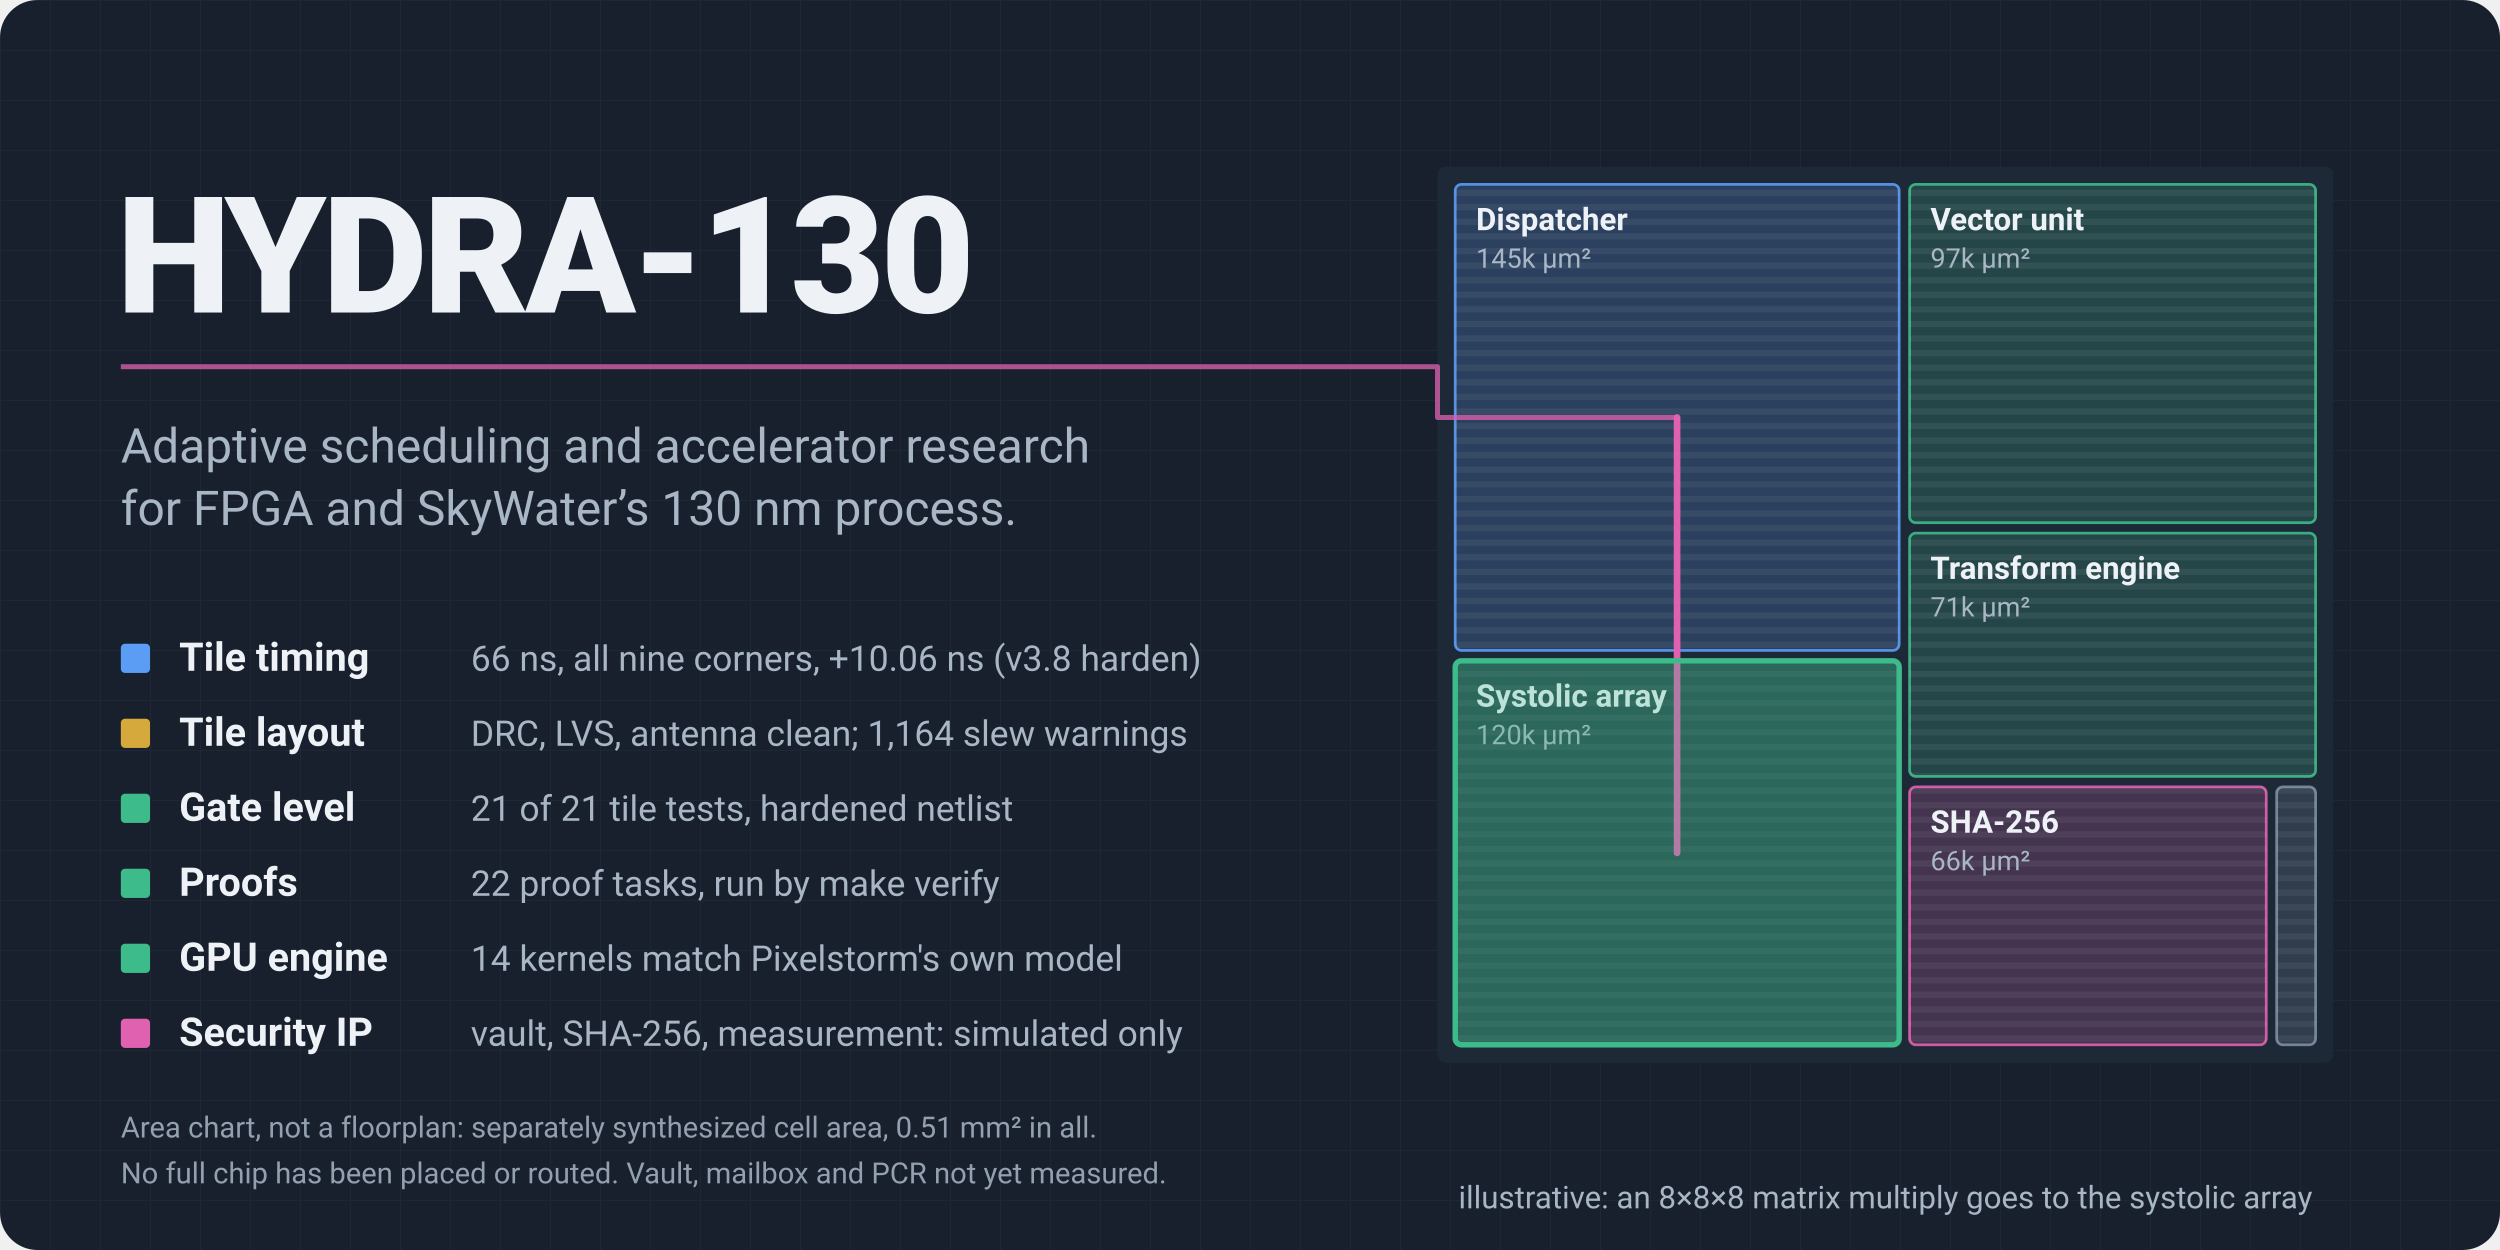
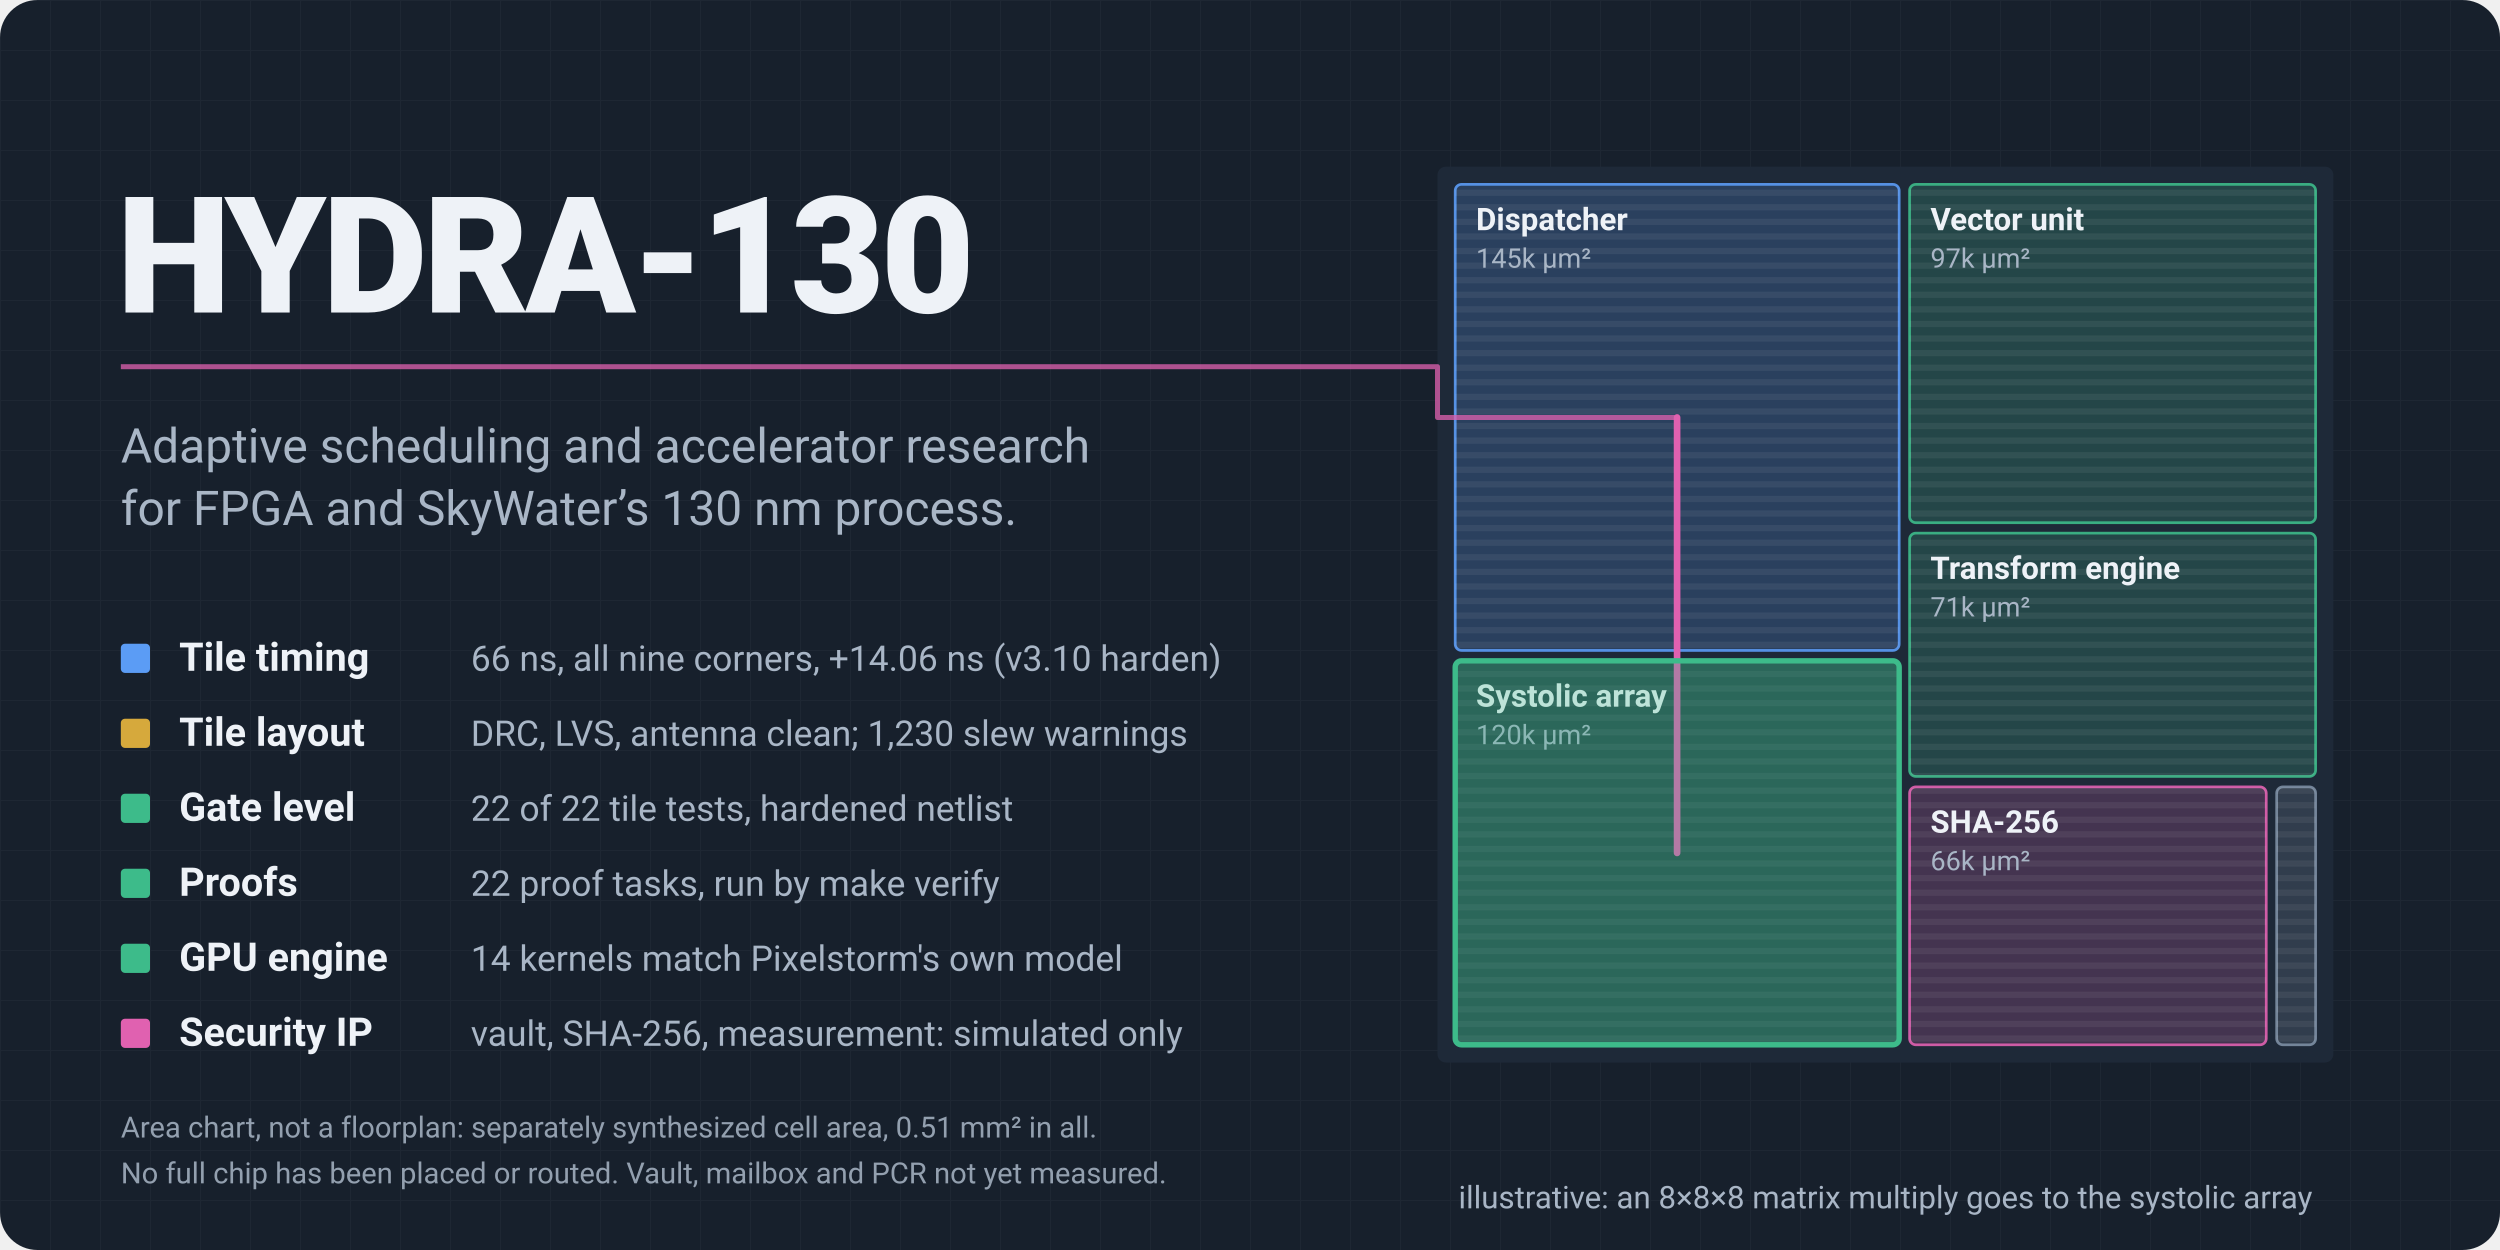
<svg xmlns="http://www.w3.org/2000/svg" viewBox="0 0 1200 600" width="1200" height="600" role="img" aria-labelledby="t d">
  <style>
  .pulse { offset-path: path("M58,176 H690 V200.4 H805.0"); offset-distance: 100%; opacity: 0; }
  .sweep { opacity: 0; animation: sw 6s linear infinite; }
  .s1 { animation-delay: 0s; } .s2 { animation-delay: .6s; }
  .s3 { animation-delay: 1.2s; } .s4 { animation-delay: 1.8s; }
  .route { stroke-dashoffset: 0; animation: rt 6s ease-in-out infinite; }
  .win   { opacity: 1; animation: wn 6s ease-in-out infinite; }
  .tag   { opacity: 1; }
  @keyframes sw { 0% { opacity: 0 } 3% { opacity: 1 } 9% { opacity: 1 } 12% { opacity: 0 } 100% { opacity: 0 } }
  @keyframes rt { 0%, 40% { stroke-dashoffset: 400 } 55%, 100% { stroke-dashoffset: 0 } }
  @keyframes wn { 0%, 52% { opacity: .15 } 60%, 92% { opacity: 1 } 100% { opacity: .15 } }
  @media (prefers-reduced-motion: reduce) {
    .sweep { animation: none; opacity: 0; }
    .route { animation: none; stroke-dashoffset: 0; }
    .win   { animation: none; opacity: 1; }
  }
</style>
  <defs>
    <pattern id="rows" width="8" height="7" patternUnits="userSpaceOnUse">
      <rect width="8" height="3" fill="#ffffff" opacity="0.06" />
    </pattern>
    <pattern id="grid" width="24" height="24" patternUnits="userSpaceOnUse">
      <path d="M24 0H0V24" fill="none" stroke="#ffffff" stroke-opacity="0.035" />
    </pattern>
  </defs>
  <rect width="1200" height="600" rx="18" fill="#17202c" />
  <rect width="1200" height="600" rx="18" fill="url(#grid)" />
  <rect x="690" y="80" width="430" height="430" rx="4" fill="#1e2938" />
  <g>
    <rect x="698.5" y="88.5" width="213.1" height="223.7" rx="3" fill="#5b9cf5" fill-opacity=".20" stroke="#5b9cf5" stroke-opacity=".9" stroke-width="1.3" />
    <rect x="698.5" y="88.5" width="213.1" height="223.7" rx="3" fill="url(#rows)" />
    <text x="708.5" y="110.5" style="font-family:ui-sans-serif,system-ui,-apple-system,'Segoe UI',Roboto,sans-serif;font-size:15px;font-weight:650" fill="#eef2f7">Dispatcher</text>
    <text x="708.5" y="128.5" style="font-family:ui-sans-serif,system-ui,-apple-system,'Segoe UI',Roboto,sans-serif;font-size:13px" fill="#a9b6c6">145k µm²</text>
  </g>
  <g>
    <rect x="698.5" y="317.2" width="213.1" height="184.3" rx="3" fill="#3dbb8a" fill-opacity=".20" stroke="#3dbb8a" stroke-opacity=".9" stroke-width="1.3" />
    <rect x="698.5" y="317.2" width="213.1" height="184.3" rx="3" fill="url(#rows)" />
    <text x="708.5" y="339.2" style="font-family:ui-sans-serif,system-ui,-apple-system,'Segoe UI',Roboto,sans-serif;font-size:15px;font-weight:650" fill="#eef2f7">Systolic array</text>
    <text x="708.5" y="357.2" style="font-family:ui-sans-serif,system-ui,-apple-system,'Segoe UI',Roboto,sans-serif;font-size:13px" fill="#a9b6c6">120k µm²</text>
  </g>
  <g>
    <rect x="916.6" y="88.5" width="194.9" height="162.4" rx="3" fill="#3dbb8a" fill-opacity=".20" stroke="#3dbb8a" stroke-opacity=".9" stroke-width="1.3" />
    <rect x="916.6" y="88.5" width="194.9" height="162.4" rx="3" fill="url(#rows)" />
    <text x="926.6" y="110.5" style="font-family:ui-sans-serif,system-ui,-apple-system,'Segoe UI',Roboto,sans-serif;font-size:15px;font-weight:650" fill="#eef2f7">Vector unit</text>
    <text x="926.6" y="128.5" style="font-family:ui-sans-serif,system-ui,-apple-system,'Segoe UI',Roboto,sans-serif;font-size:13px" fill="#a9b6c6">97k µm²</text>
  </g>
  <g>
    <rect x="916.6" y="255.9" width="194.9" height="116.8" rx="3" fill="#3dbb8a" fill-opacity=".20" stroke="#3dbb8a" stroke-opacity=".9" stroke-width="1.3" />
    <rect x="916.6" y="255.9" width="194.9" height="116.8" rx="3" fill="url(#rows)" />
    <text x="926.6" y="277.9" style="font-family:ui-sans-serif,system-ui,-apple-system,'Segoe UI',Roboto,sans-serif;font-size:15px;font-weight:650" fill="#eef2f7">Transform engine</text>
    <text x="926.6" y="295.9" style="font-family:ui-sans-serif,system-ui,-apple-system,'Segoe UI',Roboto,sans-serif;font-size:13px" fill="#a9b6c6">71k µm²</text>
  </g>
  <g>
    <rect x="916.6" y="377.7" width="171.2" height="123.8" rx="3" fill="#e061b0" fill-opacity=".20" stroke="#e061b0" stroke-opacity=".9" stroke-width="1.3" />
    <rect x="916.6" y="377.7" width="171.2" height="123.8" rx="3" fill="url(#rows)" />
    <text x="926.6" y="399.7" style="font-family:ui-sans-serif,system-ui,-apple-system,'Segoe UI',Roboto,sans-serif;font-size:15px;font-weight:650" fill="#eef2f7">SHA-256</text>
    <text x="926.6" y="417.7" style="font-family:ui-sans-serif,system-ui,-apple-system,'Segoe UI',Roboto,sans-serif;font-size:13px" fill="#a9b6c6">66k µm²</text>
  </g>
  <g>
    <rect x="1092.8" y="377.7" width="18.7" height="123.8" rx="3" fill="#7d8ea3" fill-opacity=".20" stroke="#7d8ea3" stroke-opacity=".9" stroke-width="1.3" />
    <rect x="1092.8" y="377.7" width="18.7" height="123.8" rx="3" fill="url(#rows)" />
  </g>
  <rect class="sweep s1" x="916.6" y="88.5" width="194.9" height="162.4" rx="3" fill="none" stroke="#eef2f7" stroke-width="2.4" />
  <rect class="sweep s2" x="698.5" y="317.2" width="213.1" height="184.3" rx="3" fill="none" stroke="#eef2f7" stroke-width="2.4" />
  <rect class="sweep s3" x="916.6" y="255.9" width="194.9" height="116.8" rx="3" fill="none" stroke="#eef2f7" stroke-width="2.4" />
  <rect class="sweep s4" x="916.6" y="377.7" width="171.2" height="123.8" rx="3" fill="none" stroke="#eef2f7" stroke-width="2.4" />
  <path class="route" d="M805.0,200.4 H805.0 V409.4 H805.0" fill="none" stroke="#e061b0" stroke-width="3.2" stroke-linecap="round" stroke-linejoin="round" stroke-dasharray="400" />
  <rect class="win" x="698.5" y="317.2" width="213.1" height="184.3" rx="3" fill="#3dbb8a" fill-opacity=".28" stroke="#3dbb8a" stroke-width="2.6" />
  <text x="56" y="150" style="font-family:ui-sans-serif,system-ui,-apple-system,'Segoe UI',Roboto,sans-serif;font-size:78px;font-weight:800;letter-spacing:-2px" fill="#eef2f7">HYDRA-130</text>
  <path d="M58,176 H690 V200.4 H805.0" fill="none" stroke="#e061b0" stroke-opacity=".75" stroke-width="2.4" stroke-linejoin="round" />
  <text x="58" y="222" style="font-family:ui-sans-serif,system-ui,-apple-system,'Segoe UI',Roboto,sans-serif;font-size:23px" fill="#a9b6c6">Adaptive scheduling and accelerator research</text>
  <text x="58" y="252" style="font-family:ui-sans-serif,system-ui,-apple-system,'Segoe UI',Roboto,sans-serif;font-size:23px" fill="#a9b6c6">for FPGA and SkyWater’s 130 nm process.</text>
  <rect x="58" y="309" width="14" height="14" rx="2" fill="#5b9cf5" />
  <text x="86" y="322" style="font-family:ui-sans-serif,system-ui,-apple-system,'Segoe UI',Roboto,sans-serif;font-size:19px;font-weight:650" fill="#eef2f7">Tile timing</text>
-   <text x="226" y="322" style="font-family:ui-sans-serif,system-ui,-apple-system,'Segoe UI',Roboto,sans-serif;font-size:17px" fill="#a9b6c6">66 ns, all nine corners, +10.06 ns (v3.8 harden)</text>
+   <text x="226" y="322" style="font-family:ui-sans-serif,system-ui,-apple-system,'Segoe UI',Roboto,sans-serif;font-size:17px" fill="#a9b6c6">66 ns, all nine corners, +14.06 ns (v3.10 harden)</text>
  <rect x="58" y="345" width="14" height="14" rx="2" fill="#d6a93c" />
  <text x="86" y="358" style="font-family:ui-sans-serif,system-ui,-apple-system,'Segoe UI',Roboto,sans-serif;font-size:19px;font-weight:650" fill="#eef2f7">Tile layout</text>
-   <text x="226" y="358" style="font-family:ui-sans-serif,system-ui,-apple-system,'Segoe UI',Roboto,sans-serif;font-size:17px" fill="#a9b6c6">DRC, LVS, antenna clean; 1,164 slew warnings</text>
+   <text x="226" y="358" style="font-family:ui-sans-serif,system-ui,-apple-system,'Segoe UI',Roboto,sans-serif;font-size:17px" fill="#a9b6c6">DRC, LVS, antenna clean; 1,230 slew warnings</text>
  <rect x="58" y="381" width="14" height="14" rx="2" fill="#3dbb8a" />
  <text x="86" y="394" style="font-family:ui-sans-serif,system-ui,-apple-system,'Segoe UI',Roboto,sans-serif;font-size:19px;font-weight:650" fill="#eef2f7">Gate level</text>
-   <text x="226" y="394" style="font-family:ui-sans-serif,system-ui,-apple-system,'Segoe UI',Roboto,sans-serif;font-size:17px" fill="#a9b6c6">21 of 21 tile tests, hardened netlist</text>
+   <text x="226" y="394" style="font-family:ui-sans-serif,system-ui,-apple-system,'Segoe UI',Roboto,sans-serif;font-size:17px" fill="#a9b6c6">22 of 22 tile tests, hardened netlist</text>
  <rect x="58" y="417" width="14" height="14" rx="2" fill="#3dbb8a" />
  <text x="86" y="430" style="font-family:ui-sans-serif,system-ui,-apple-system,'Segoe UI',Roboto,sans-serif;font-size:19px;font-weight:650" fill="#eef2f7">Proofs</text>
  <text x="226" y="430" style="font-family:ui-sans-serif,system-ui,-apple-system,'Segoe UI',Roboto,sans-serif;font-size:17px" fill="#a9b6c6">22 proof tasks, run by make verify</text>
  <rect x="58" y="453" width="14" height="14" rx="2" fill="#3dbb8a" />
  <text x="86" y="466" style="font-family:ui-sans-serif,system-ui,-apple-system,'Segoe UI',Roboto,sans-serif;font-size:19px;font-weight:650" fill="#eef2f7">GPU engine</text>
  <text x="226" y="466" style="font-family:ui-sans-serif,system-ui,-apple-system,'Segoe UI',Roboto,sans-serif;font-size:17px" fill="#a9b6c6">14 kernels match Pixelstorm's own model</text>
  <rect x="58" y="489" width="14" height="14" rx="2" fill="#e061b0" />
  <text x="86" y="502" style="font-family:ui-sans-serif,system-ui,-apple-system,'Segoe UI',Roboto,sans-serif;font-size:19px;font-weight:650" fill="#eef2f7">Security IP</text>
  <text x="226" y="502" style="font-family:ui-sans-serif,system-ui,-apple-system,'Segoe UI',Roboto,sans-serif;font-size:17px" fill="#a9b6c6">vault, SHA-256, measurement: simulated only</text>
  <text x="58" y="546" style="font-family:ui-sans-serif,system-ui,-apple-system,'Segoe UI',Roboto,sans-serif;font-size:14px" fill="#a9b6c6" opacity=".85">Area chart, not a floorplan: separately synthesized cell area, 0.51 mm² in all.</text>
  <text x="58" y="568" style="font-family:ui-sans-serif,system-ui,-apple-system,'Segoe UI',Roboto,sans-serif;font-size:14px" fill="#a9b6c6" opacity=".85">No full chip has been placed or routed. Vault, mailbox and PCR not yet measured.</text>
  <text class="tag" x="905.0" y="580" text-anchor="middle" style="font-family:ui-sans-serif,system-ui,-apple-system,'Segoe UI',Roboto,sans-serif;font-size:15px" fill="#a9b6c6">illustrative: an 8×8×8 matrix multiply goes to the systolic array</text>
</svg>
